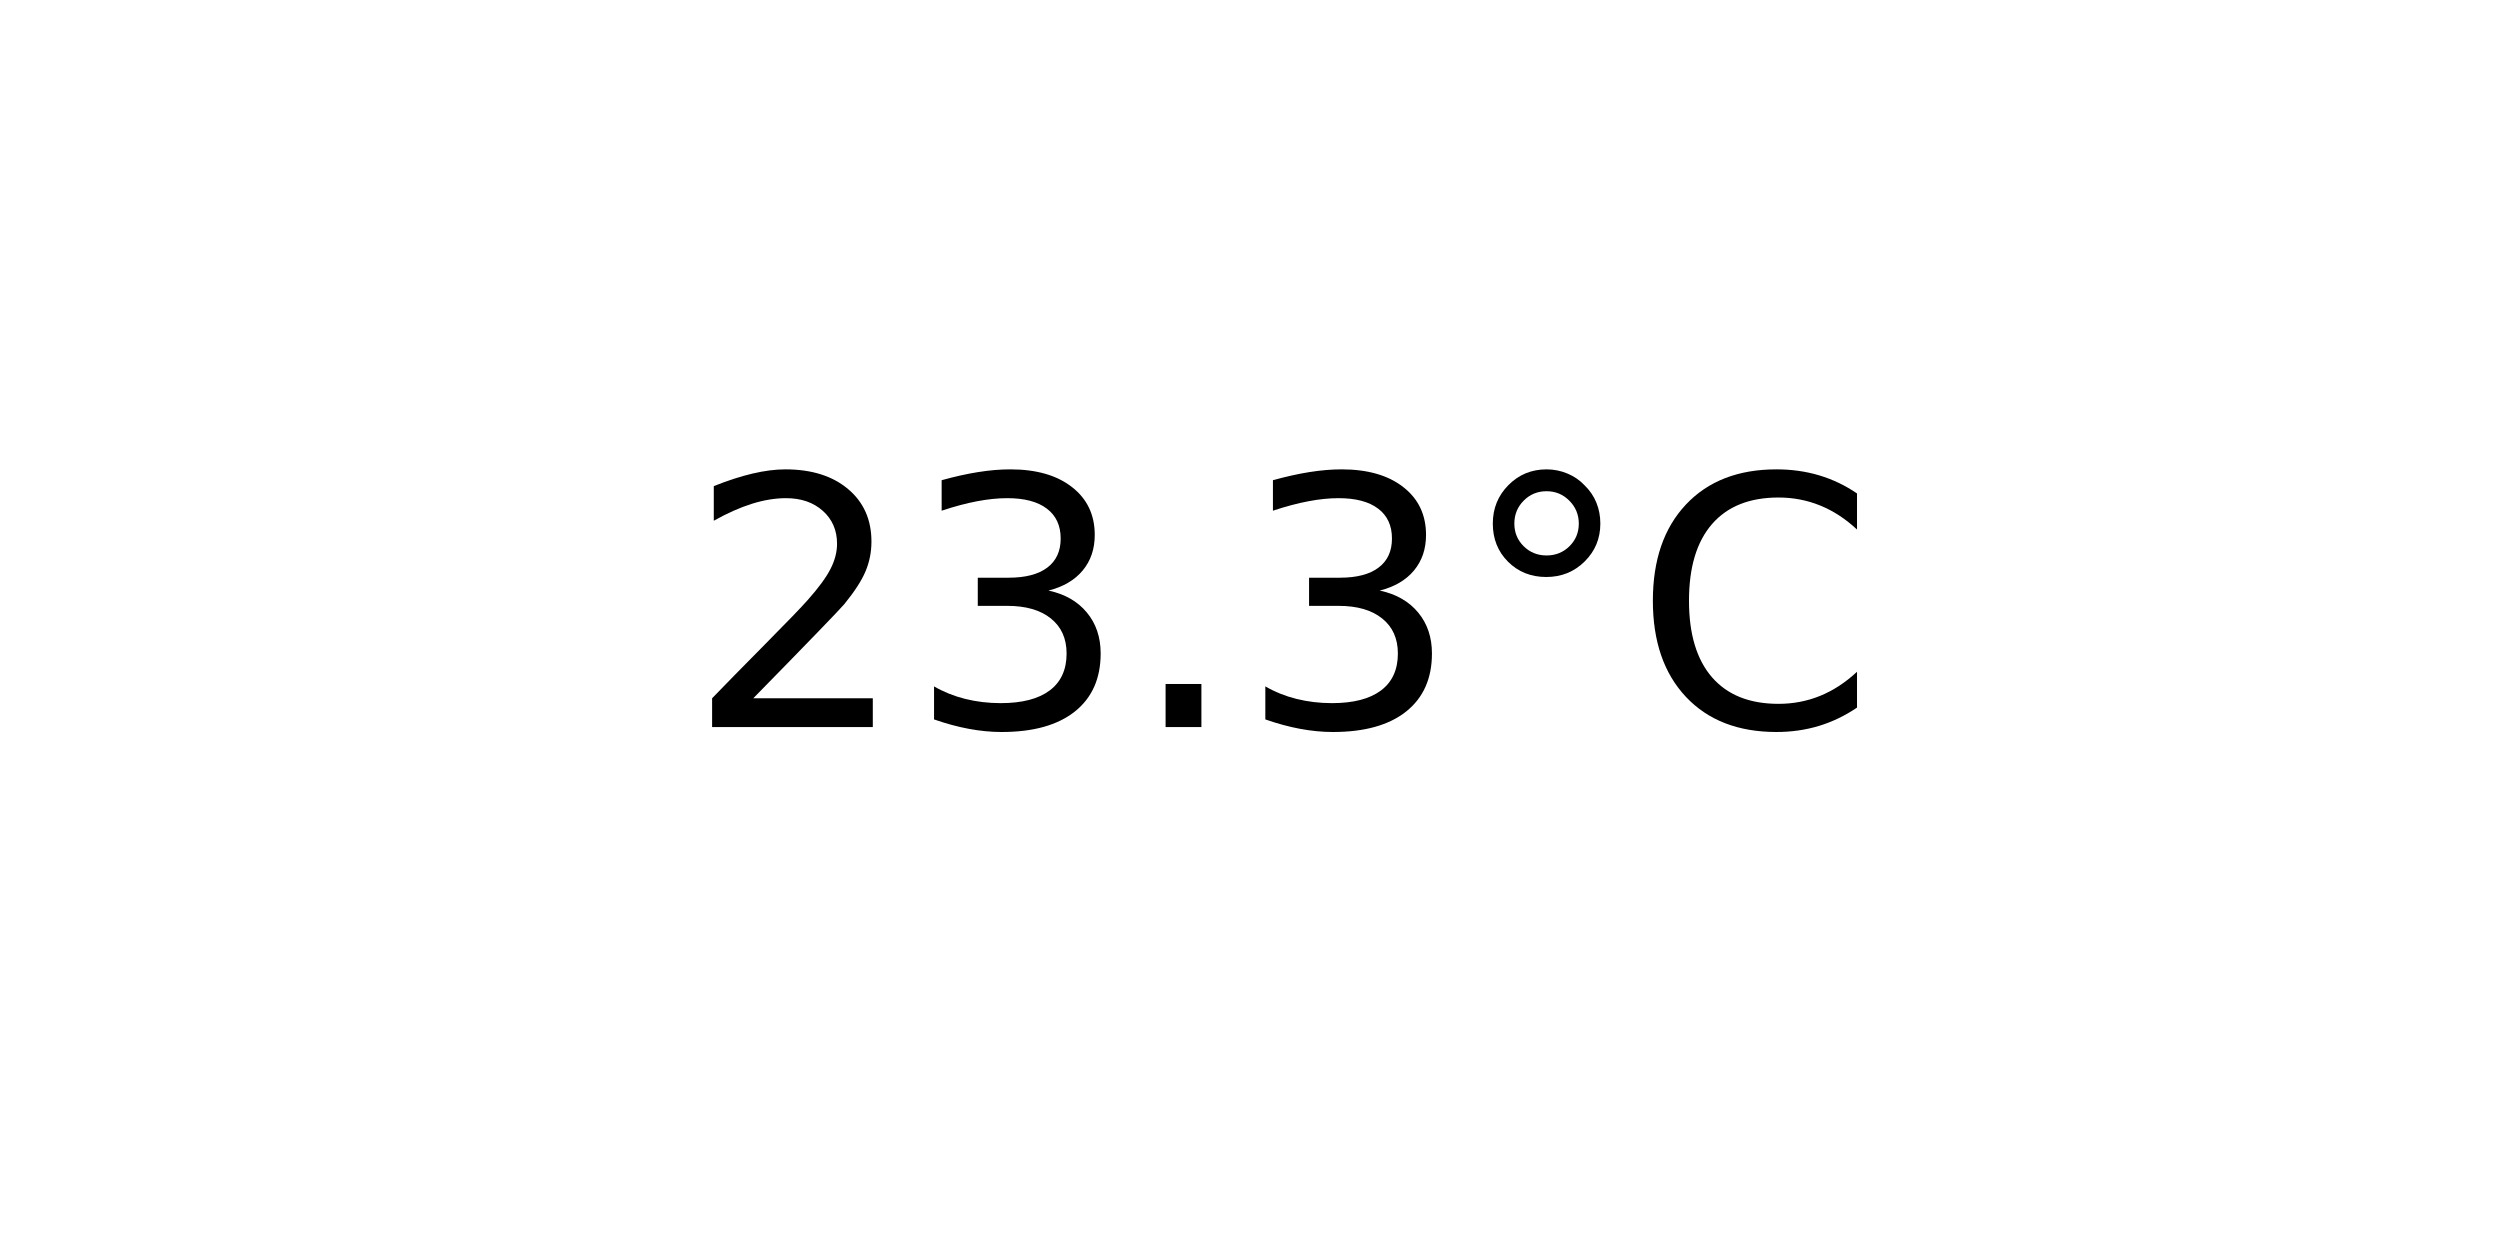
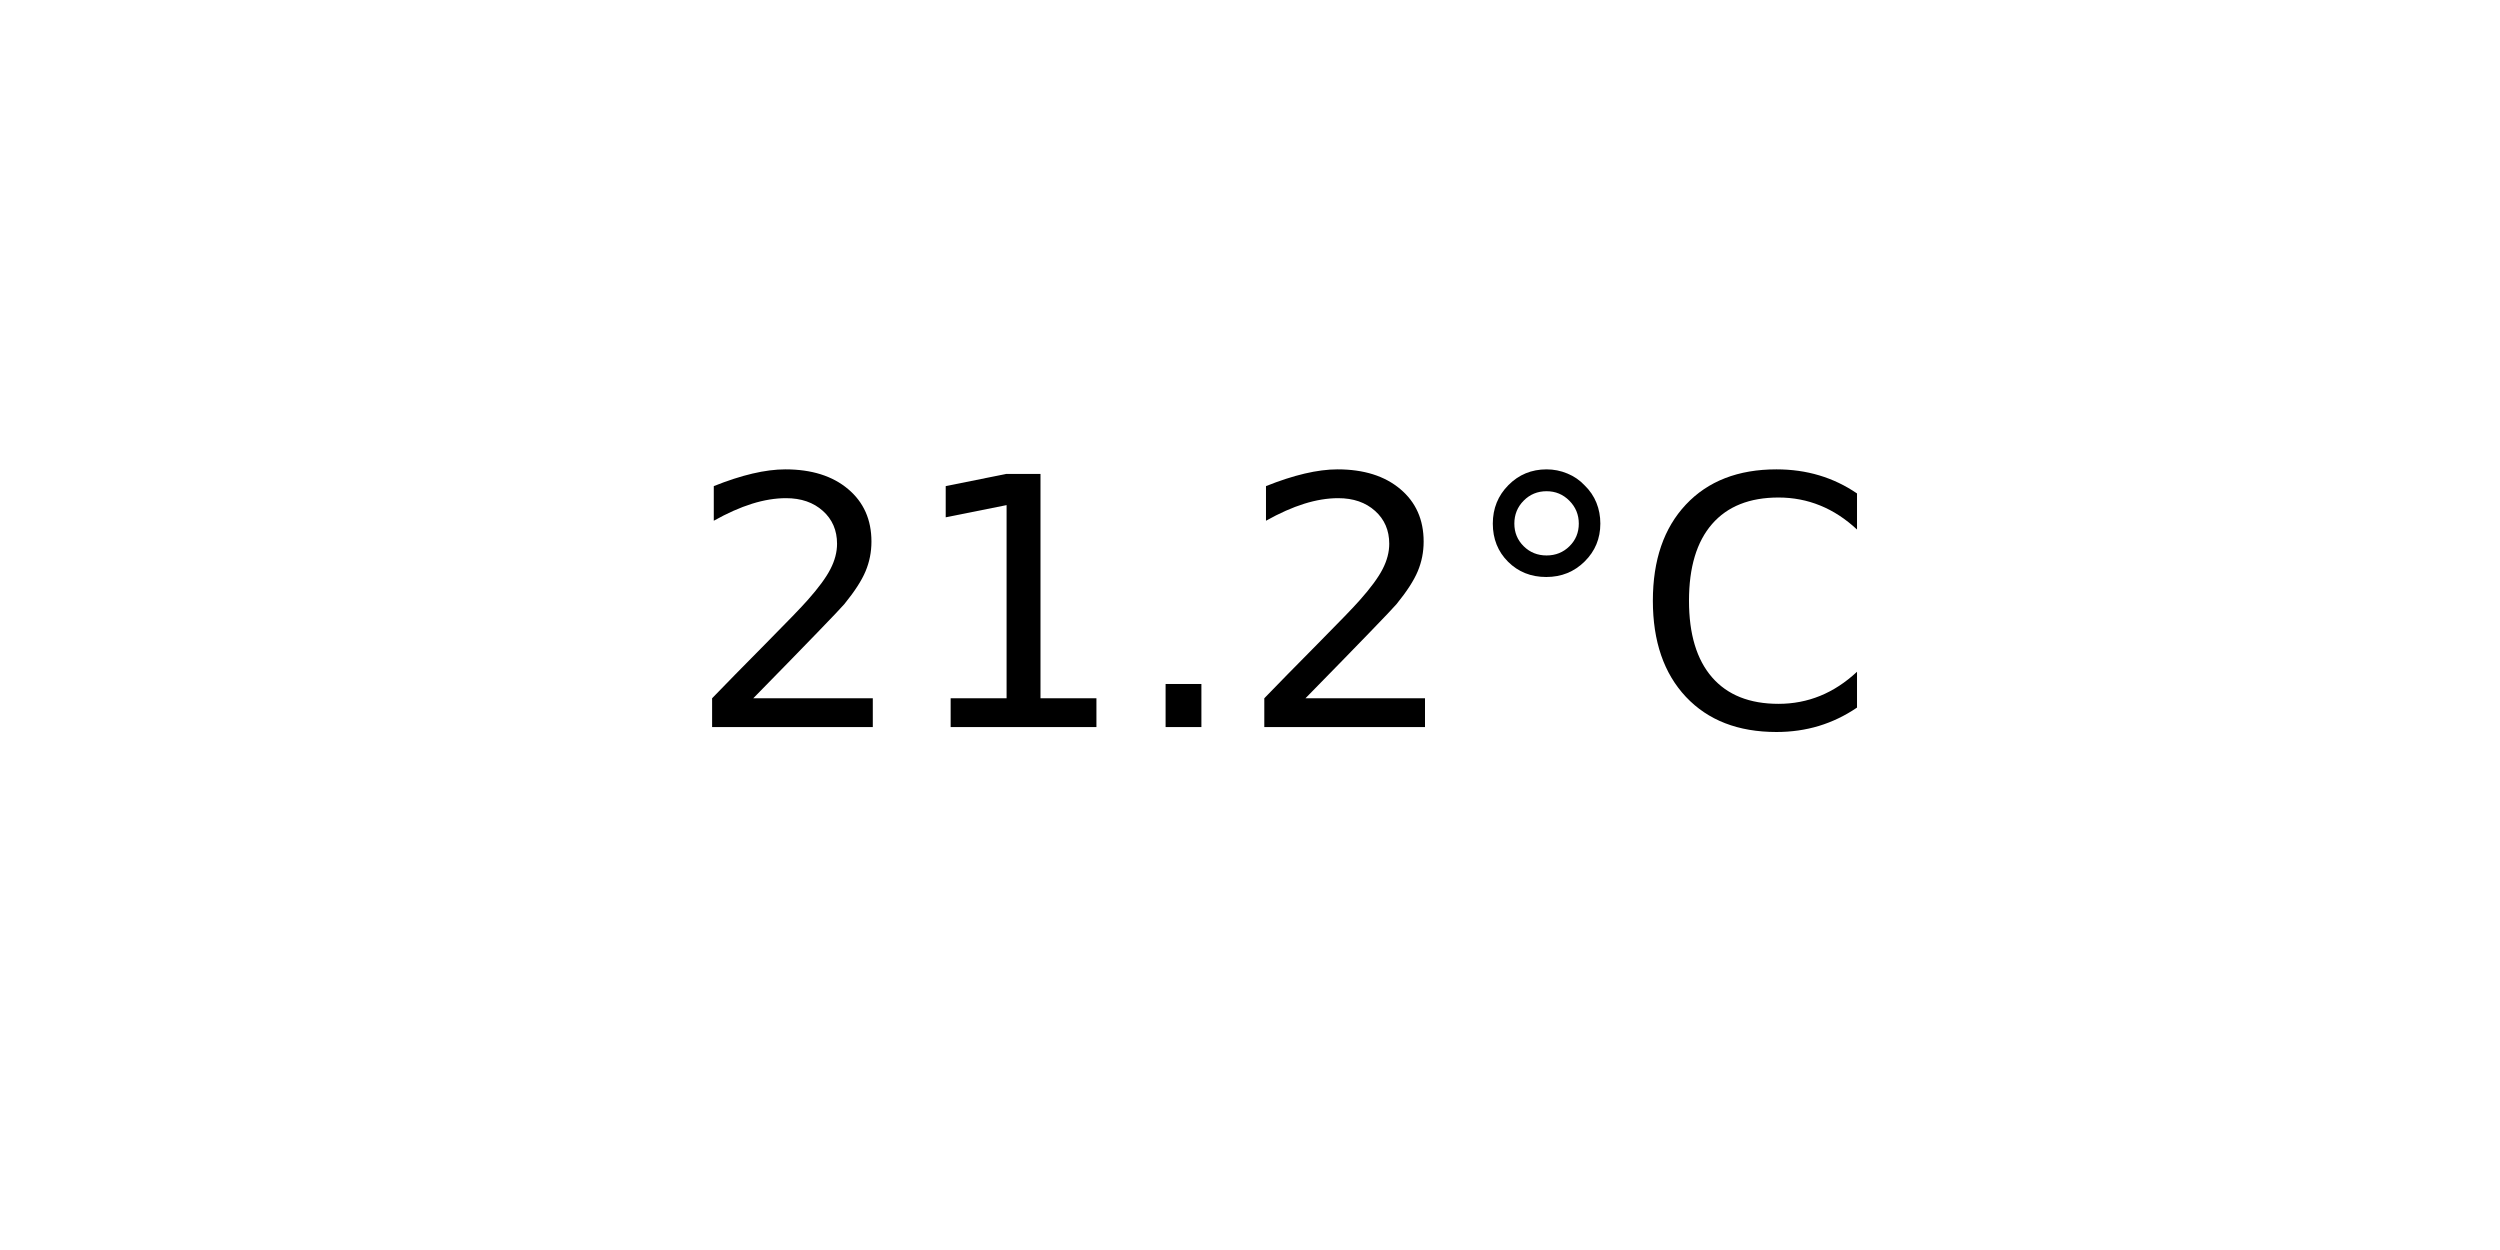
<svg xmlns="http://www.w3.org/2000/svg" xmlns:xlink="http://www.w3.org/1999/xlink" width="72pt" height="36pt" viewBox="0 0 72 36" version="1.1">
  <defs>
    <style type="text/css">*{stroke-linejoin: round; stroke-linecap: butt}</style>
  </defs>
  <g id="figure_1">
    <g id="axes_1">
      <g id="text_1">
        <g transform="translate(19.77578 20.93937) scale(0.1 -0.1)">
          <defs>
            <path id="DejaVuSans-32" d="M 1228 531  L 3431 531  L 3431 0  L 469 0  L 469 531  Q 828 903 1448 1529  Q 2069 2156 2228 2338  Q 2531 2678 2651 2914  Q 2772 3150 2772 3378  Q 2772 3750 2511 3984  Q 2250 4219 1831 4219  Q 1534 4219 1204 4116  Q 875 4013 500 3803  L 500 4441  Q 881 4594 1212 4672  Q 1544 4750 1819 4750  Q 2544 4750 2975 4387  Q 3406 4025 3406 3419  Q 3406 3131 3298 2873  Q 3191 2616 2906 2266  Q 2828 2175 2409 1742  Q 1991 1309 1228 531  z " transform="scale(0.015625)" />
-             <path id="DejaVuSans-33" d="M 2597 2516  Q 3050 2419 3304 2112  Q 3559 1806 3559 1356  Q 3559 666 3084 287  Q 2609 -91 1734 -91  Q 1441 -91 1130 -33  Q 819 25 488 141  L 488 750  Q 750 597 1062 519  Q 1375 441 1716 441  Q 2309 441 2620 675  Q 2931 909 2931 1356  Q 2931 1769 2642 2001  Q 2353 2234 1838 2234  L 1294 2234  L 1294 2753  L 1863 2753  Q 2328 2753 2575 2939  Q 2822 3125 2822 3475  Q 2822 3834 2567 4026  Q 2313 4219 1838 4219  Q 1578 4219 1281 4162  Q 984 4106 628 3988  L 628 4550  Q 988 4650 1302 4700  Q 1616 4750 1894 4750  Q 2613 4750 3031 4423  Q 3450 4097 3450 3541  Q 3450 3153 3228 2886  Q 3006 2619 2597 2516  z " transform="scale(0.015625)" />
+             <path id="DejaVuSans-31" d="M 794 531  L 1825 531  L 1825 4091  L 703 3866  L 703 4441  L 1819 4666  L 2450 4666  L 2450 531  L 3481 531  L 3481 0  L 794 0  L 794 531  z " transform="scale(0.015625)" />
            <path id="DejaVuSans-2e" d="M 684 794  L 1344 794  L 1344 0  L 684 0  L 684 794  z " transform="scale(0.015625)" />
            <path id="DejaVuSans-b0" d="M 1600 4347  Q 1350 4347 1178 4173  Q 1006 4000 1006 3750  Q 1006 3503 1178 3333  Q 1350 3163 1600 3163  Q 1850 3163 2022 3333  Q 2194 3503 2194 3750  Q 2194 3997 2020 4172  Q 1847 4347 1600 4347  z M 1600 4750  Q 1800 4750 1984 4673  Q 2169 4597 2303 4453  Q 2447 4313 2519 4134  Q 2591 3956 2591 3750  Q 2591 3338 2302 3052  Q 2013 2766 1594 2766  Q 1172 2766 890 3047  Q 609 3328 609 3750  Q 609 4169 896 4459  Q 1184 4750 1600 4750  z " transform="scale(0.015625)" />
            <path id="DejaVuSans-43" d="M 4122 4306  L 4122 3641  Q 3803 3938 3442 4084  Q 3081 4231 2675 4231  Q 1875 4231 1450 3742  Q 1025 3253 1025 2328  Q 1025 1406 1450 917  Q 1875 428 2675 428  Q 3081 428 3442 575  Q 3803 722 4122 1019  L 4122 359  Q 3791 134 3420 21  Q 3050 -91 2638 -91  Q 1578 -91 968 557  Q 359 1206 359 2328  Q 359 3453 968 4101  Q 1578 4750 2638 4750  Q 3056 4750 3426 4639  Q 3797 4528 4122 4306  z " transform="scale(0.015625)" />
          </defs>
          <use xlink:href="#DejaVuSans-32" />
-           <use xlink:href="#DejaVuSans-33" x="63.623" />
+           <use xlink:href="#DejaVuSans-31" x="63.623" />
          <use xlink:href="#DejaVuSans-2e" x="127.246" />
-           <use xlink:href="#DejaVuSans-33" x="159.033" />
+           <use xlink:href="#DejaVuSans-32" x="159.033" />
          <use xlink:href="#DejaVuSans-b0" x="222.656" />
          <use xlink:href="#DejaVuSans-43" x="272.656" />
        </g>
      </g>
    </g>
  </g>
</svg>
